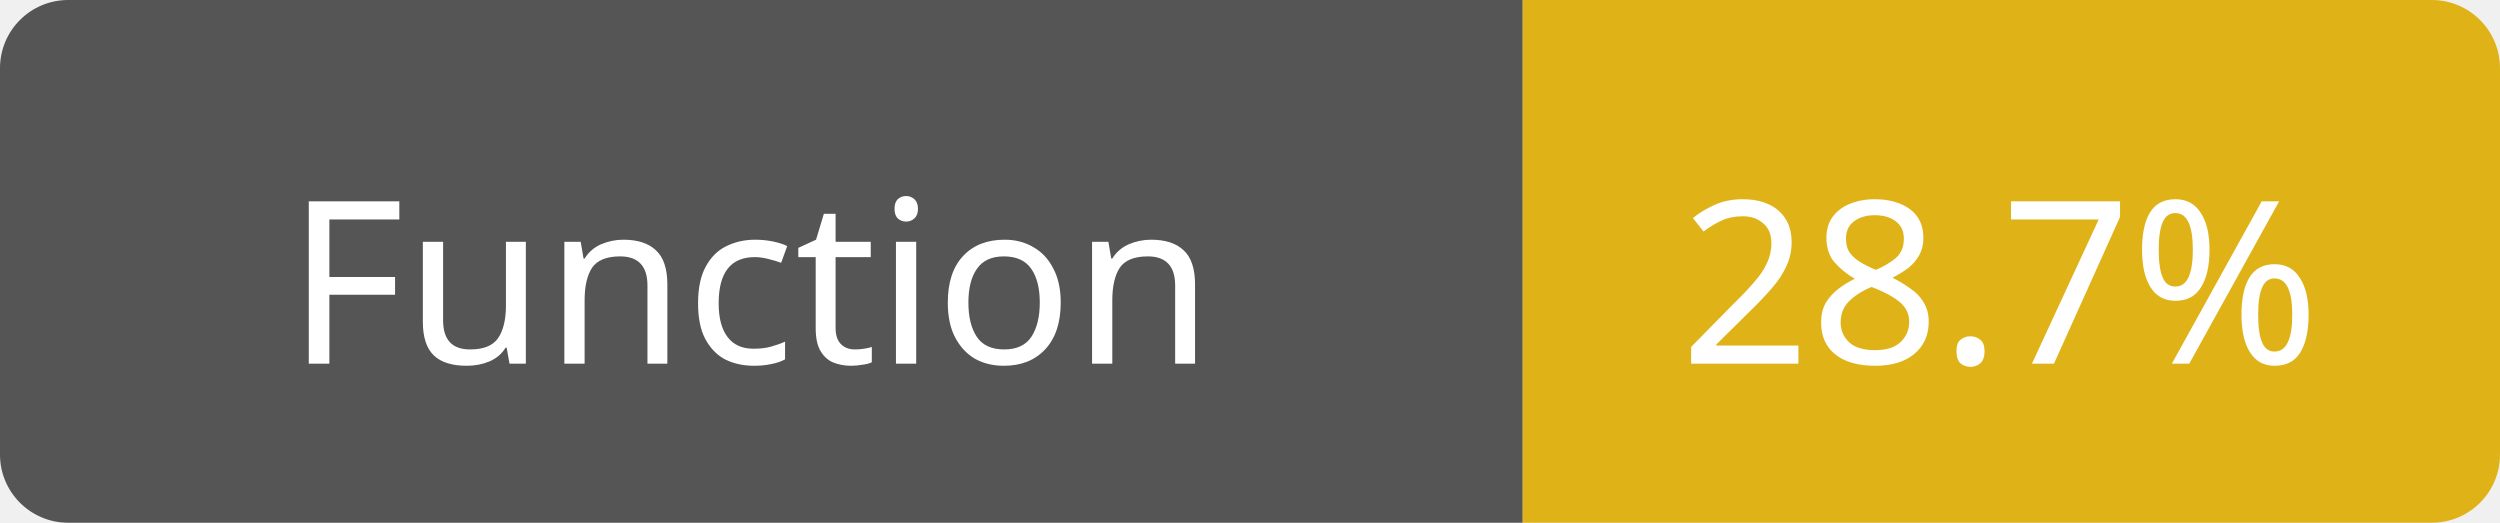
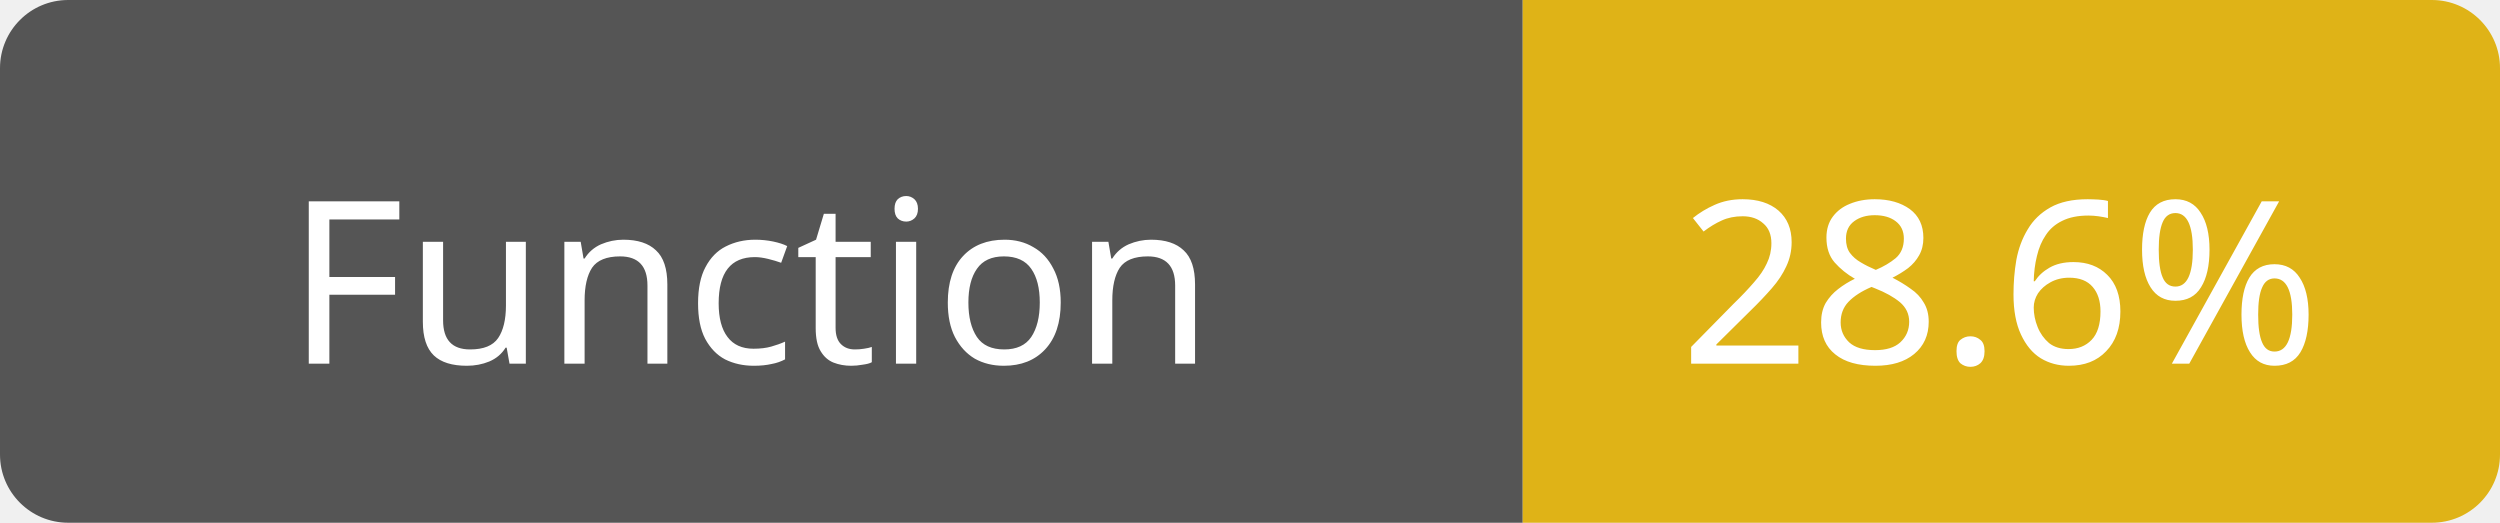
<svg xmlns="http://www.w3.org/2000/svg" width="110" height="23">
  <path d="M3,0 h61 h3 v23 h-3 h-61 a3,3 0 0 1 -3,-3 v-17 a3,3 0 0 1 3,-3 z" fill="#555" />
  <path d="M70,0 h37 a3,3 0 0 1 3,3 v17 a3,3 0 0 1 -3,3 h-37 h-3 v-23 h3 z" fill="#dfb317" />
  <text x="33" y="16" fill="#fff" font-family="Verdana" font-size="10" text-anchor="middle">Function</text>
-   <text x="88" y="16" fill="#fff" font-family="Verdana" font-size="10" text-anchor="middle">28.7%</text>
+   <text x="88" y="16" fill="#fff" font-family="Verdana" font-size="10" text-anchor="middle">28.6%</text>
</svg>
